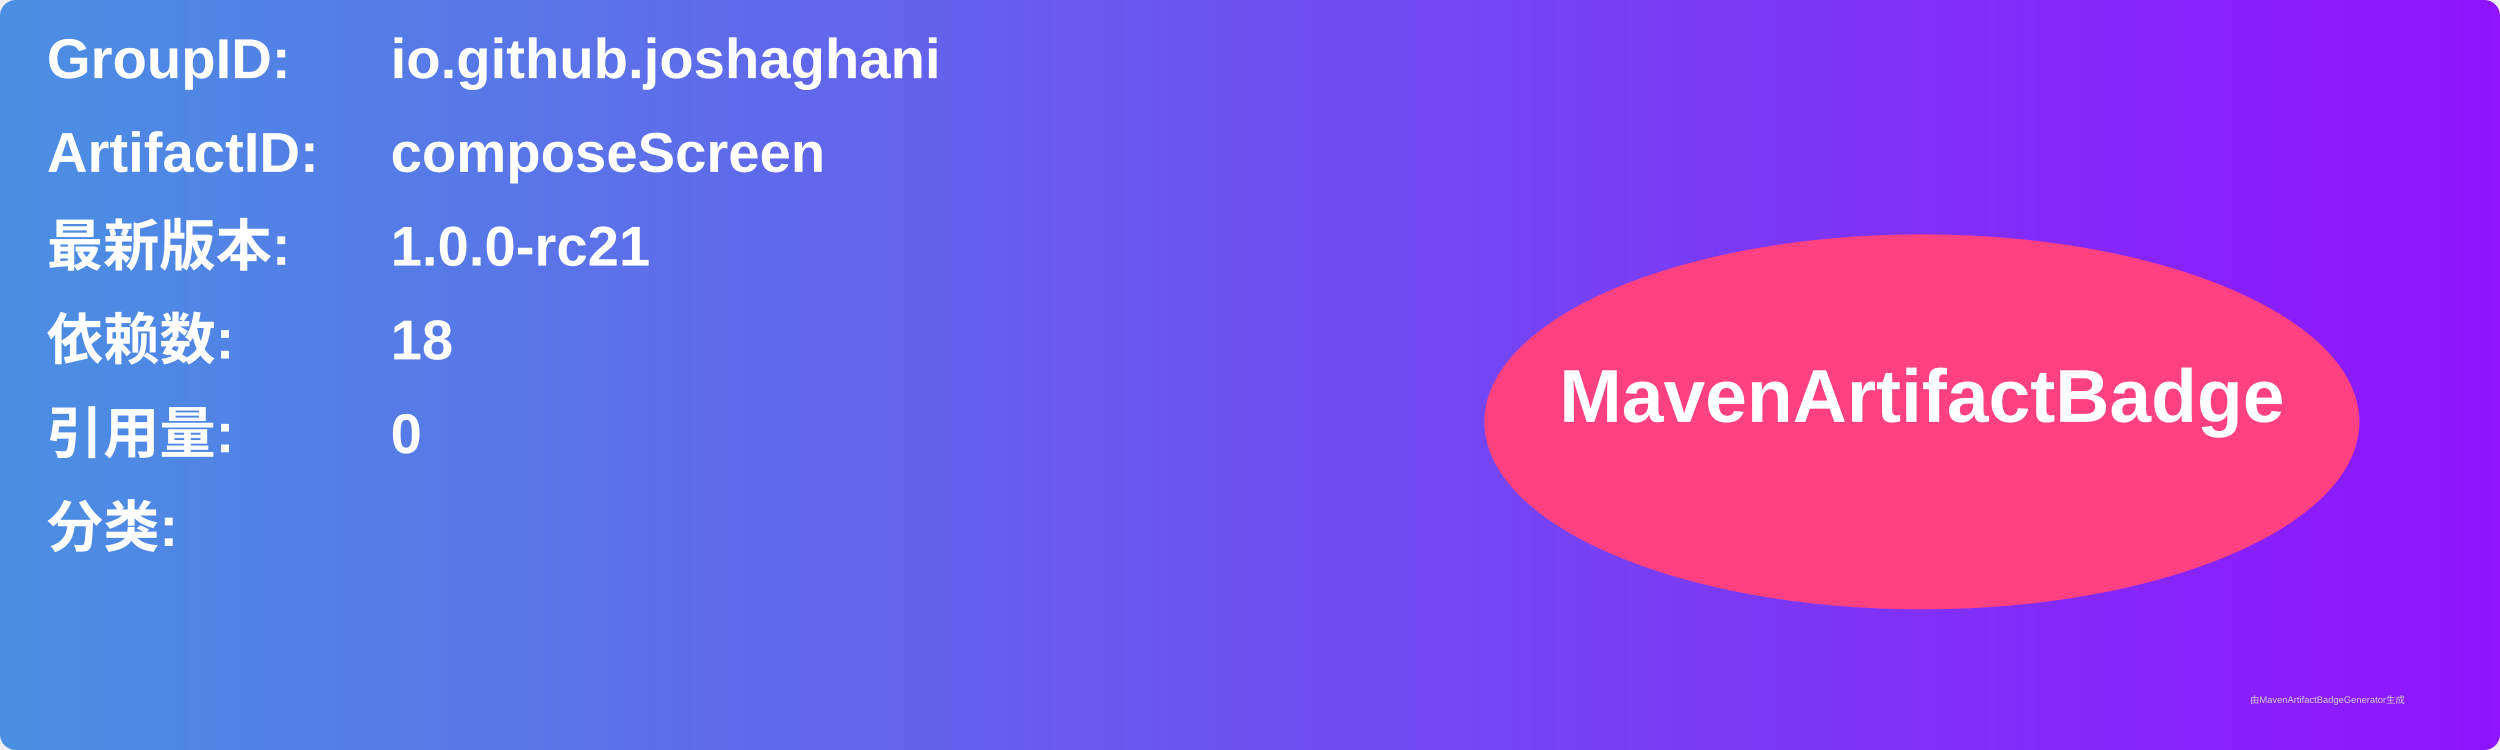
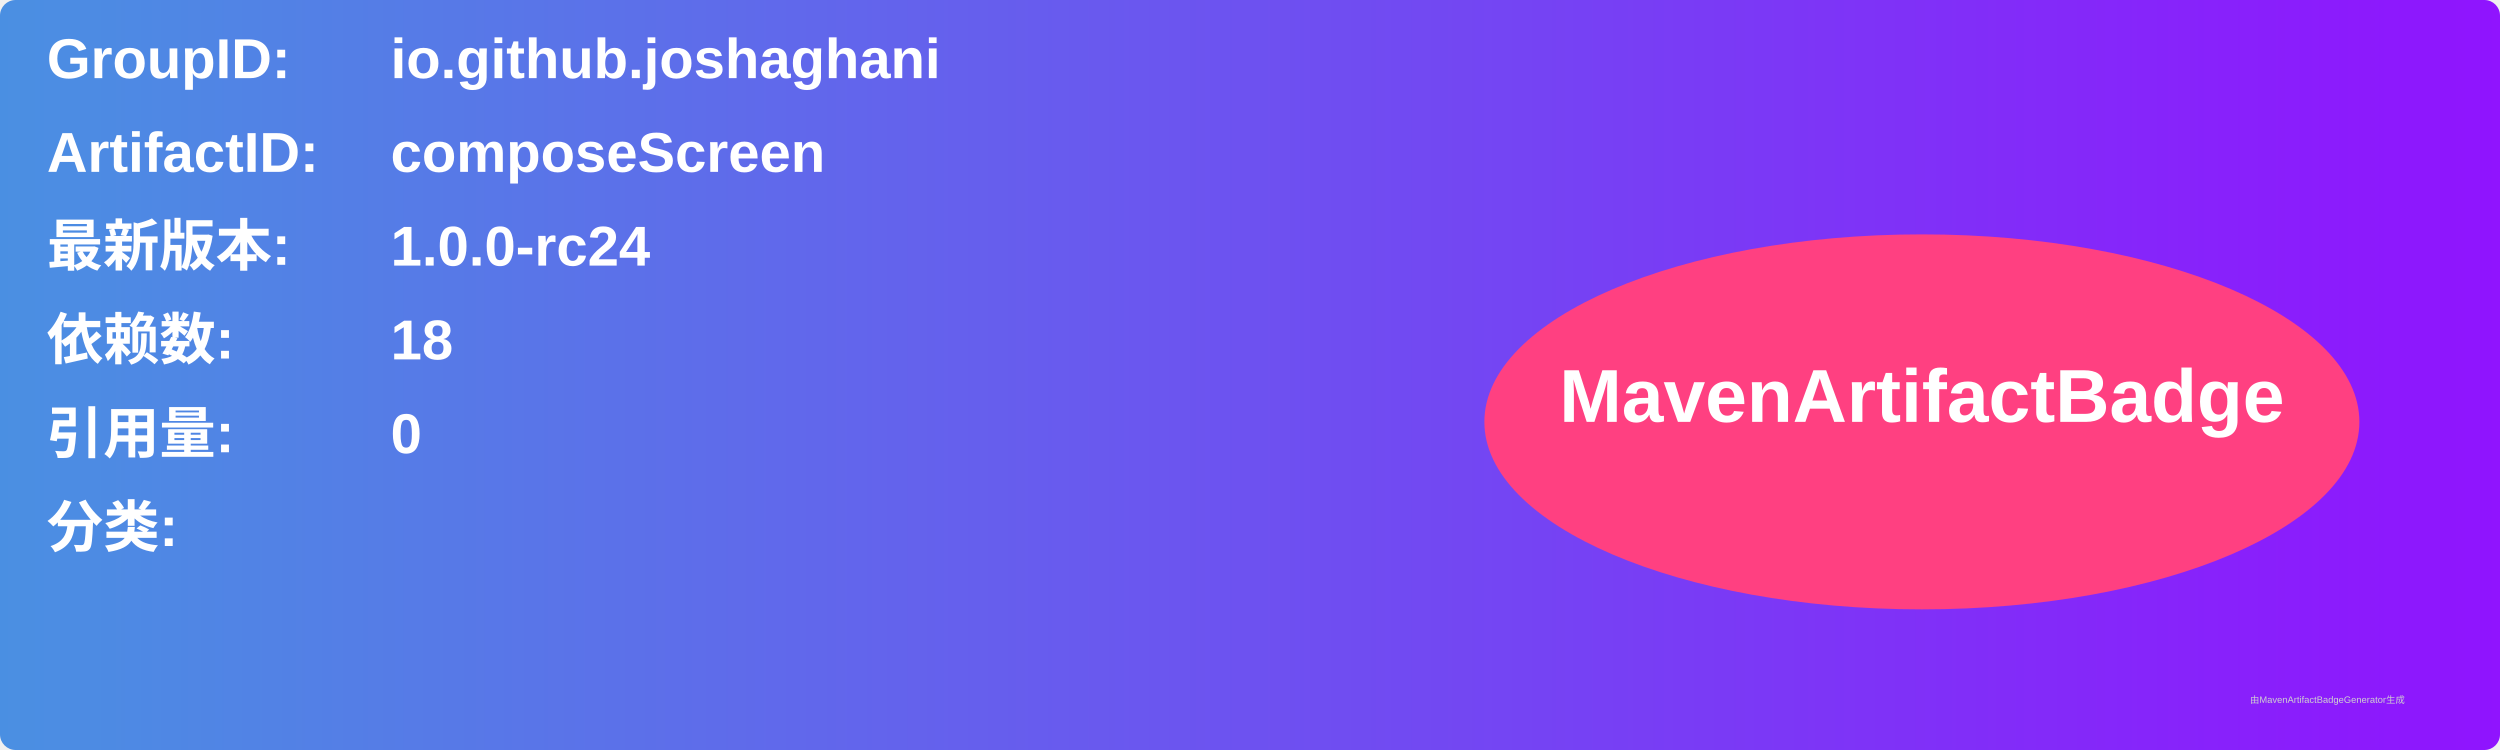
<svg xmlns="http://www.w3.org/2000/svg" width="800" height="240" viewBox="0 0 800 240">
  <linearGradient id="grad" x1="0%" y1="0%" x2="100%" y2="0%">
    <stop offset="0%" stop-color="#4a90e2" />
    <stop offset="100%" stop-color="#9013fe" />
  </linearGradient>
  <rect width="100%" height="100%" rx="5" ry="5" fill="url(#grad)" />
  <g transform="translate(15, 15)">
    <text x="0" y="10" font-family="Arial" font-size="18" fill="white" font-weight="bold" width="260">GroupID:</text>
    <text x="110" y="10" font-family="Arial" font-size="18" fill="white" font-weight="bold" width="460">io.github.joshaghani</text>
    <text x="0" y="40" font-family="Arial" font-size="18" fill="white" font-weight="bold" width="260">ArtifactID:</text>
    <text x="110" y="40" font-family="Arial" font-size="18" fill="white" font-weight="bold" width="460">composeScreen</text>
    <text x="0" y="70" font-family="Arial" font-size="18" fill="white" font-weight="bold">最新版本:</text>
    <text x="110" y="70" font-family="Arial" font-size="18" fill="white" font-weight="bold">
-       <tspan font-weight="bold">1.0.0-rc21</tspan>
+       <tspan font-weight="bold">1.0.0-rc24</tspan>
    </text>
    <text x="0" y="100" font-family="Arial" font-size="18" fill="white" font-weight="bold">依赖数: </text>
    <text x="110" y="100" font-family="Arial" font-size="18" fill="white">
      <tspan font-weight="bold">18</tspan>
    </text>
    <text x="0" y="130" font-family="Arial" font-size="18" fill="white" font-weight="bold">引用量: </text>
    <text x="110" y="130" font-family="Arial" font-size="18" fill="white">
      <tspan font-weight="bold">0</tspan>
    </text>
    <text x="0" y="160" font-family="Arial" font-size="18" fill="white" font-weight="bold">分类:</text>
    <text x="10" y="190" font-family="Arial" font-size="10" fill="white">
      <tspan font-weight="bold" />
    </text>
    <ellipse cx="600" cy="120" rx="140" ry="60" fill="#ff4081" />
    <text x="600" y="120" text-anchor="middle" font-family="Arial" font-size="24" fill="white" font-weight="bold">MavenArtifactBadge</text>
  </g>
  <text x="720" y="225" font-family="Arial" font-size="3" fill="#d0d0d0">由MavenArtifactBadgeGenerator生成</text>
</svg>
